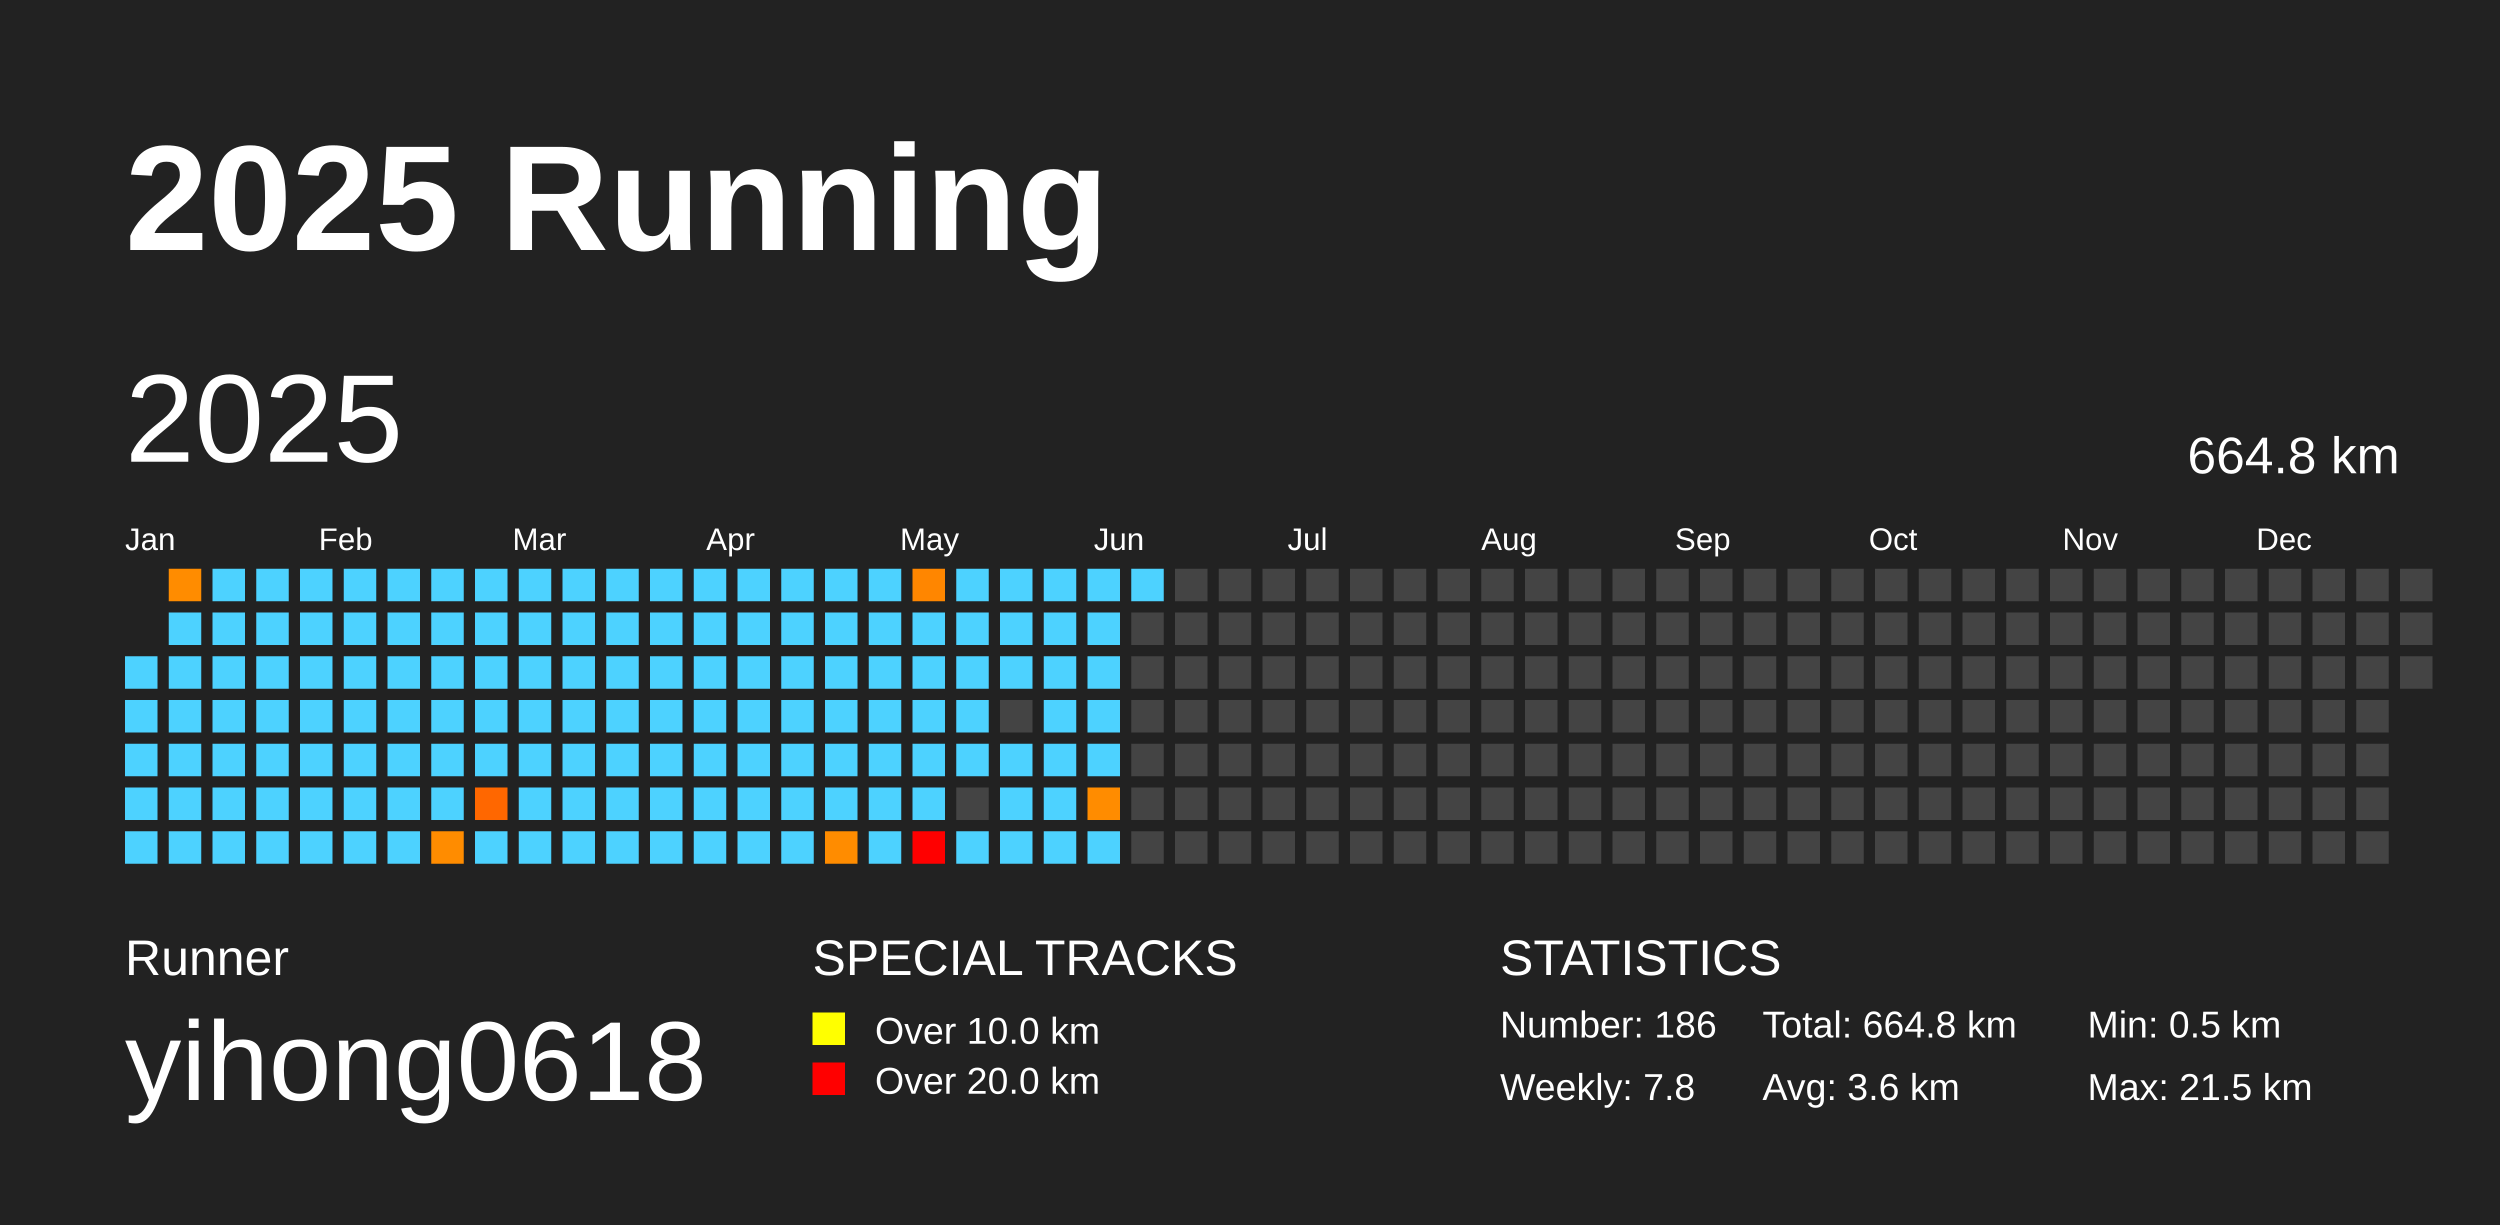
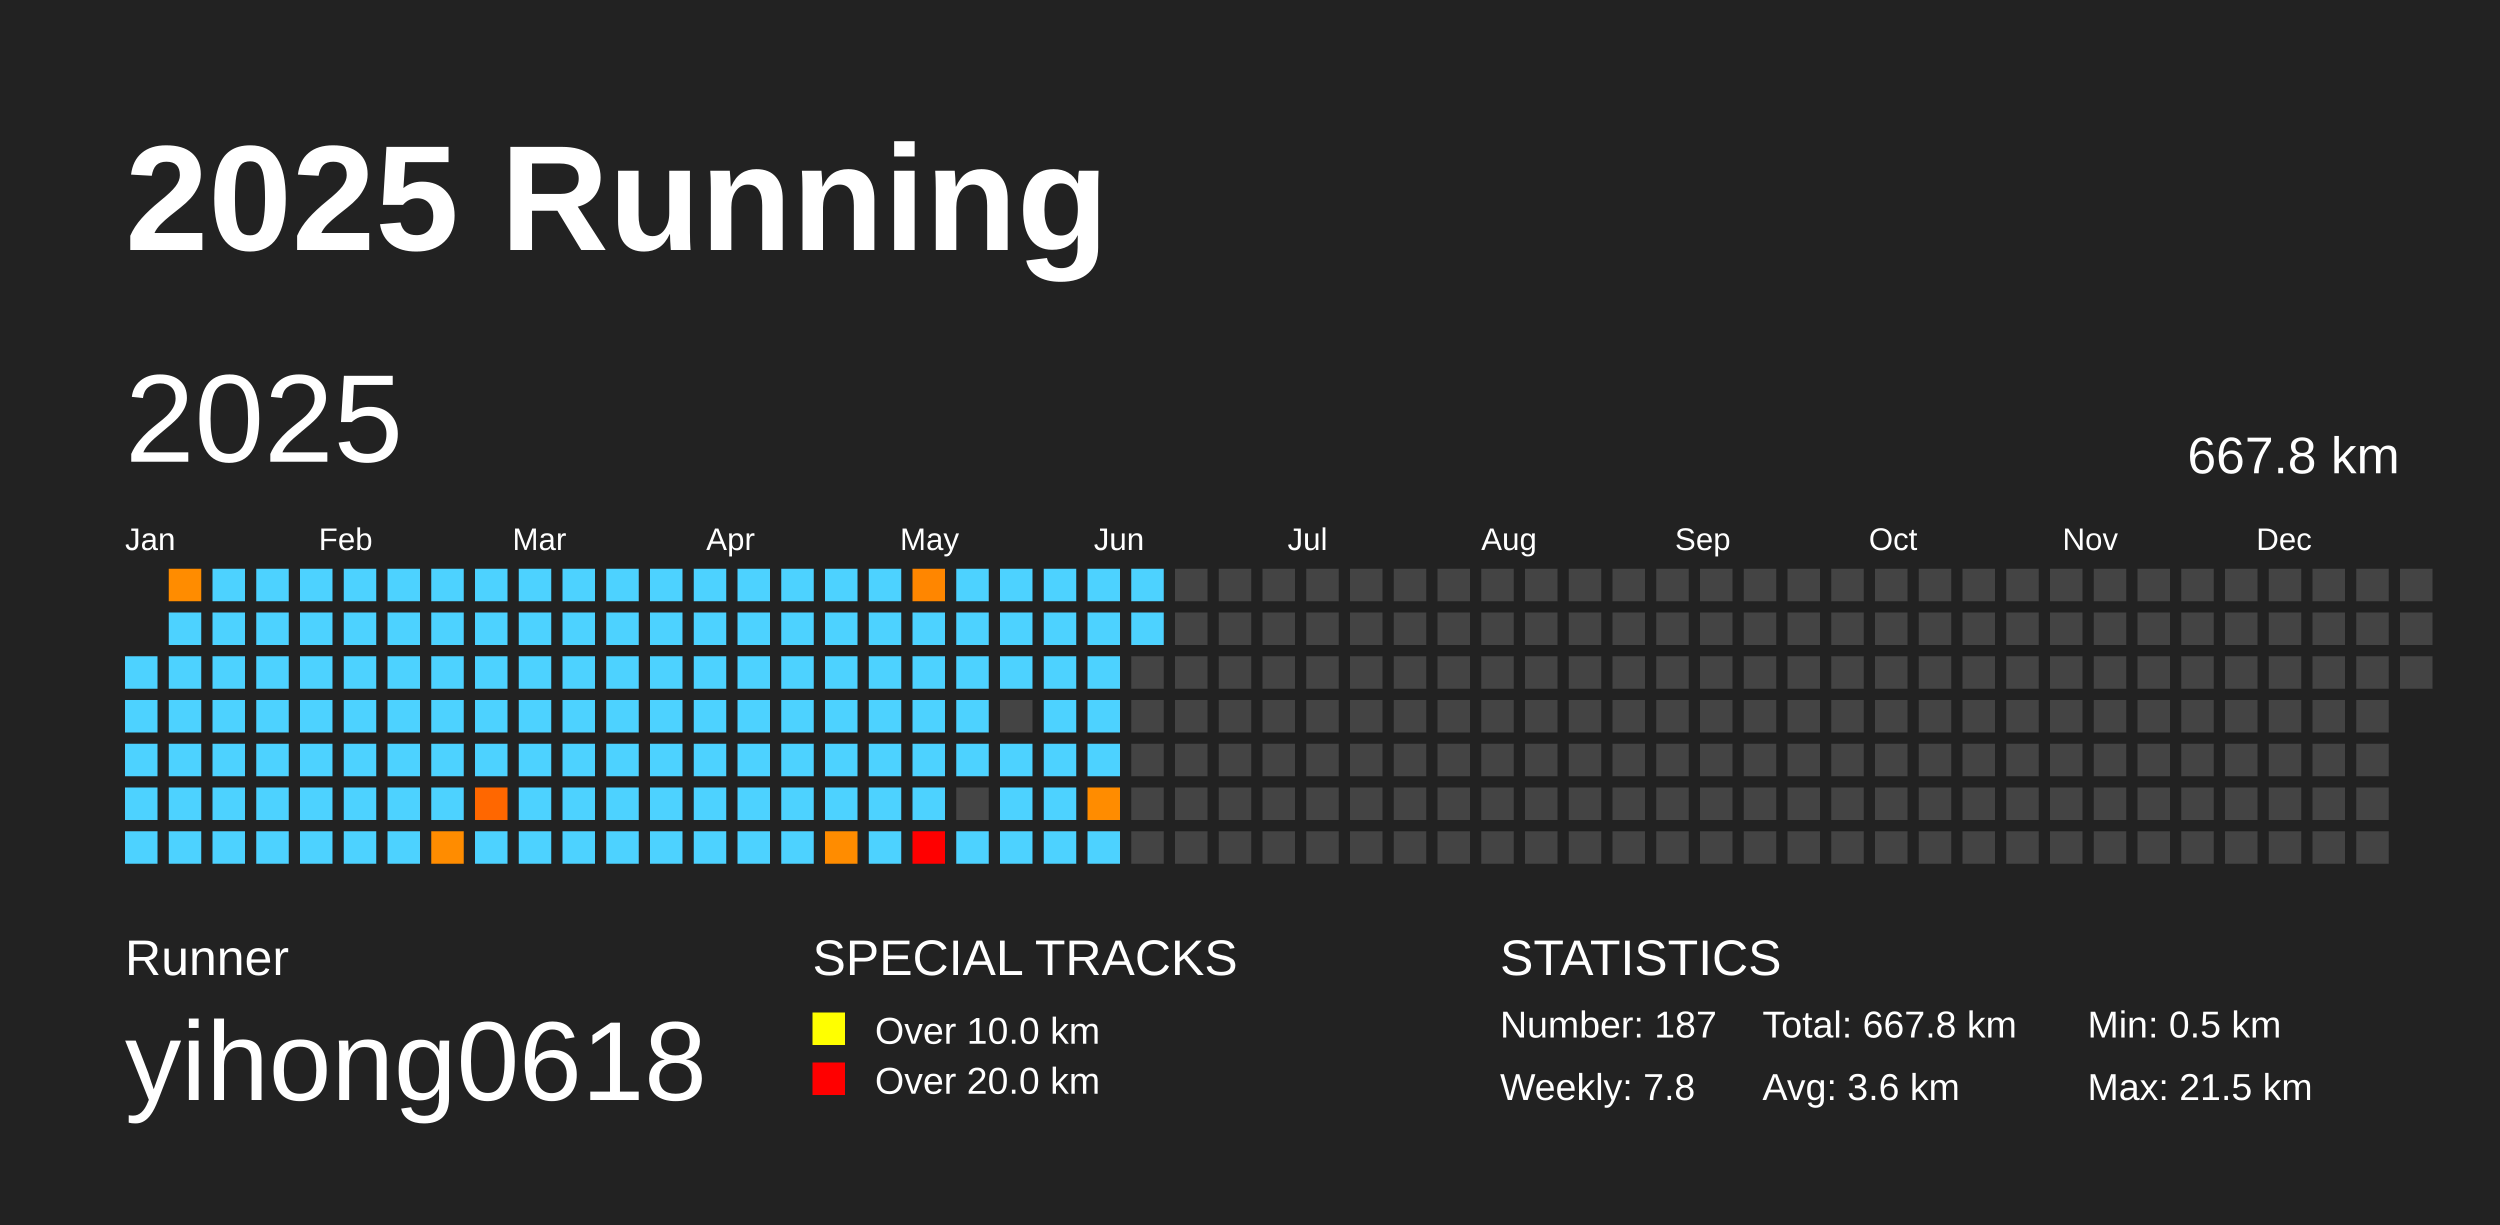
<svg xmlns="http://www.w3.org/2000/svg" baseProfile="full" height="98mm" version="1.1" viewBox="0,0,200,98" width="200mm">
  <defs />
  <rect fill="#222222" height="98" width="200" x="0" y="0" />
  <text fill="#FFFFFF" style="font-size:12px; font-family:Arial; font-weight:bold;" x="10" y="20">2025 Running</text>
  <text fill="#FFFFFF" style="font-size:4px; font-family:Arial" x="10" y="78">Runner</text>
  <text fill="#FFFFFF" style="font-size:9px; font-family:Arial" x="10" y="88">yihong0618</text>
  <text fill="#FFFFFF" style="font-size:4px; font-family:Arial" x="65" y="78">SPECIAL TRACKS</text>
  <rect fill="yellow" height="2.6" width="2.6" x="65" y="81" />
  <text fill="#FFFFFF" style="font-size:3px; font-family:Arial" x="70" y="83.5">Over 10.0 km</text>
  <rect fill="red" height="2.6" width="2.6" x="65" y="85" />
  <text fill="#FFFFFF" style="font-size:3px; font-family:Arial" x="70" y="87.5">Over 20.0 km</text>
  <text fill="#FFFFFF" style="font-size:4px; font-family:Arial" x="120" y="78">STATISTICS</text>
-   <text fill="#FFFFFF" style="font-size:3px; font-family:Arial" x="120" y="83">Number: 186</text>
+   <text fill="#FFFFFF" style="font-size:3px; font-family:Arial" x="120" y="83">Number: 187</text>
  <text fill="#FFFFFF" style="font-size:3px; font-family:Arial" x="120" y="88">Weekly: 7.8</text>
-   <text fill="#FFFFFF" style="font-size:3px; font-family:Arial" x="141" y="83">Total: 664.8 km</text>
+   <text fill="#FFFFFF" style="font-size:3px; font-family:Arial" x="141" y="83">Total: 667.8 km</text>
  <text fill="#FFFFFF" style="font-size:3px; font-family:Arial" x="141" y="88">Avg: 3.6 km</text>
  <text fill="#FFFFFF" style="font-size:3px; font-family:Arial" x="167" y="83">Min: 0.5 km</text>
  <text fill="#FFFFFF" style="font-size:3px; font-family:Arial" x="167" y="88">Max: 21.5 km</text>
  <text dominant-baseline="hanging" fill="#FFFFFF" style="font-size:10.0px; font-family:Arial;" x="10" y="30">2025</text>
-   <text dominant-baseline="hanging" fill="#FFFFFF" style="font-size:4.125px; font-family:Arial;" x="175" y="35">664.8 km</text>
+   <text dominant-baseline="hanging" fill="#FFFFFF" style="font-size:4.125px; font-family:Arial;" x="175" y="35">667.8 km</text>
  <text fill="#FFFFFF" style="font-size:2.5px; font-family:Arial" x="10.0" y="44">Jan</text>
  <text fill="#FFFFFF" style="font-size:2.5px; font-family:Arial" x="25.5" y="44">Feb</text>
  <text fill="#FFFFFF" style="font-size:2.5px; font-family:Arial" x="41.0" y="44">Mar</text>
  <text fill="#FFFFFF" style="font-size:2.5px; font-family:Arial" x="56.5" y="44">Apr</text>
  <text fill="#FFFFFF" style="font-size:2.5px; font-family:Arial" x="72.0" y="44">May</text>
  <text fill="#FFFFFF" style="font-size:2.5px; font-family:Arial" x="87.5" y="44">Jun</text>
  <text fill="#FFFFFF" style="font-size:2.5px; font-family:Arial" x="103.0" y="44">Jul</text>
  <text fill="#FFFFFF" style="font-size:2.5px; font-family:Arial" x="118.5" y="44">Aug</text>
  <text fill="#FFFFFF" style="font-size:2.5px; font-family:Arial" x="134.0" y="44">Sep</text>
  <text fill="#FFFFFF" style="font-size:2.5px; font-family:Arial" x="149.5" y="44">Oct</text>
  <text fill="#FFFFFF" style="font-size:2.5px; font-family:Arial" x="165.0" y="44">Nov</text>
  <text fill="#FFFFFF" style="font-size:2.5px; font-family:Arial" x="180.5" y="44">Dec</text>
  <rect fill="#4dd2ff" height="2.6" width="2.6" x="10.0" y="52.5" />
  <rect fill="#4dd2ff" height="2.6" width="2.6" x="10.0" y="56.0" />
  <rect fill="#4dd2ff" height="2.6" width="2.6" x="10.0" y="59.5" />
  <rect fill="#4dd2ff" height="2.6" width="2.6" x="10.0" y="63.0" />
  <rect fill="#4dd2ff" height="2.6" width="2.6" x="10.0" y="66.5" />
  <rect fill="#ff8c00" height="2.6" width="2.6" x="13.5" y="45.5" />
  <rect fill="#4dd2ff" height="2.6" width="2.6" x="13.5" y="49.0" />
  <rect fill="#4dd2ff" height="2.6" width="2.6" x="13.5" y="52.5" />
  <rect fill="#4dd2ff" height="2.6" width="2.6" x="13.5" y="56.0" />
  <rect fill="#4dd2ff" height="2.6" width="2.6" x="13.5" y="59.5" />
  <rect fill="#4dd2ff" height="2.6" width="2.6" x="13.5" y="63.0" />
  <rect fill="#4dd2ff" height="2.6" width="2.6" x="13.5" y="66.5" />
  <rect fill="#4dd2ff" height="2.6" width="2.6" x="17.0" y="45.5" />
  <rect fill="#4dd2ff" height="2.6" width="2.6" x="17.0" y="49.0" />
  <rect fill="#4dd2ff" height="2.6" width="2.6" x="17.0" y="52.5" />
  <rect fill="#4dd2ff" height="2.6" width="2.6" x="17.0" y="56.0" />
  <rect fill="#4dd2ff" height="2.6" width="2.6" x="17.0" y="59.5" />
  <rect fill="#4dd2ff" height="2.6" width="2.6" x="17.0" y="63.0" />
  <rect fill="#4dd2ff" height="2.6" width="2.6" x="17.0" y="66.5" />
  <rect fill="#4dd2ff" height="2.6" width="2.6" x="20.5" y="45.5" />
  <rect fill="#4dd2ff" height="2.6" width="2.6" x="20.5" y="49.0" />
  <rect fill="#4dd2ff" height="2.6" width="2.6" x="20.5" y="52.5" />
  <rect fill="#4dd2ff" height="2.6" width="2.6" x="20.5" y="56.0" />
  <rect fill="#4dd2ff" height="2.6" width="2.6" x="20.5" y="59.5" />
  <rect fill="#4dd2ff" height="2.6" width="2.6" x="20.5" y="63.0" />
  <rect fill="#4dd2ff" height="2.6" width="2.6" x="20.5" y="66.5" />
  <rect fill="#4dd2ff" height="2.6" width="2.6" x="24.0" y="45.5" />
  <rect fill="#4dd2ff" height="2.6" width="2.6" x="24.0" y="49.0" />
  <rect fill="#4dd2ff" height="2.6" width="2.6" x="24.0" y="52.5" />
  <rect fill="#4dd2ff" height="2.6" width="2.6" x="24.0" y="56.0" />
  <rect fill="#4dd2ff" height="2.6" width="2.6" x="24.0" y="59.5" />
  <rect fill="#4dd2ff" height="2.6" width="2.6" x="24.0" y="63.0" />
  <rect fill="#4dd2ff" height="2.6" width="2.6" x="24.0" y="66.5" />
  <rect fill="#4dd2ff" height="2.6" width="2.6" x="27.5" y="45.5" />
  <rect fill="#4dd2ff" height="2.6" width="2.6" x="27.5" y="49.0" />
  <rect fill="#4dd2ff" height="2.6" width="2.6" x="27.5" y="52.5" />
  <rect fill="#4dd2ff" height="2.6" width="2.6" x="27.5" y="56.0" />
  <rect fill="#4dd2ff" height="2.6" width="2.6" x="27.5" y="59.5" />
  <rect fill="#4dd2ff" height="2.6" width="2.6" x="27.5" y="63.0" />
  <rect fill="#4dd2ff" height="2.6" width="2.6" x="27.5" y="66.5" />
  <rect fill="#4dd2ff" height="2.6" width="2.6" x="31.0" y="45.5" />
  <rect fill="#4dd2ff" height="2.6" width="2.6" x="31.0" y="49.0" />
  <rect fill="#4dd2ff" height="2.6" width="2.6" x="31.0" y="52.5" />
  <rect fill="#4dd2ff" height="2.6" width="2.6" x="31.0" y="56.0" />
  <rect fill="#4dd2ff" height="2.6" width="2.6" x="31.0" y="59.5" />
  <rect fill="#4dd2ff" height="2.6" width="2.6" x="31.0" y="63.0" />
  <rect fill="#4dd2ff" height="2.6" width="2.6" x="31.0" y="66.5" />
  <rect fill="#4dd2ff" height="2.6" width="2.6" x="34.5" y="45.5" />
  <rect fill="#4dd2ff" height="2.6" width="2.6" x="34.5" y="49.0" />
  <rect fill="#4dd2ff" height="2.6" width="2.6" x="34.5" y="52.5" />
  <rect fill="#4dd2ff" height="2.6" width="2.6" x="34.5" y="56.0" />
  <rect fill="#4dd2ff" height="2.6" width="2.6" x="34.5" y="59.5" />
  <rect fill="#4dd2ff" height="2.6" width="2.6" x="34.5" y="63.0" />
  <rect fill="#ff8c00" height="2.6" width="2.6" x="34.5" y="66.5" />
  <rect fill="#4dd2ff" height="2.6" width="2.6" x="38.0" y="45.5" />
  <rect fill="#4dd2ff" height="2.6" width="2.6" x="38.0" y="49.0" />
  <rect fill="#4dd2ff" height="2.6" width="2.6" x="38.0" y="52.5" />
  <rect fill="#4dd2ff" height="2.6" width="2.6" x="38.0" y="56.0" />
  <rect fill="#4dd2ff" height="2.6" width="2.6" x="38.0" y="59.5" />
  <rect fill="#ff6700" height="2.6" width="2.6" x="38.0" y="63.0" />
  <rect fill="#4dd2ff" height="2.6" width="2.6" x="38.0" y="66.5" />
  <rect fill="#4dd2ff" height="2.6" width="2.6" x="41.5" y="45.5" />
  <rect fill="#4dd2ff" height="2.6" width="2.6" x="41.5" y="49.0" />
  <rect fill="#4dd2ff" height="2.6" width="2.6" x="41.5" y="52.5" />
  <rect fill="#4dd2ff" height="2.6" width="2.6" x="41.5" y="56.0" />
  <rect fill="#4dd2ff" height="2.6" width="2.6" x="41.5" y="59.5" />
  <rect fill="#4dd2ff" height="2.6" width="2.6" x="41.5" y="63.0" />
  <rect fill="#4dd2ff" height="2.6" width="2.6" x="41.5" y="66.5" />
  <rect fill="#4dd2ff" height="2.6" width="2.6" x="45.0" y="45.5" />
  <rect fill="#4dd2ff" height="2.6" width="2.6" x="45.0" y="49.0" />
  <rect fill="#4dd2ff" height="2.6" width="2.6" x="45.0" y="52.5" />
  <rect fill="#4dd2ff" height="2.6" width="2.6" x="45.0" y="56.0" />
  <rect fill="#4dd2ff" height="2.6" width="2.6" x="45.0" y="59.5" />
  <rect fill="#4dd2ff" height="2.6" width="2.6" x="45.0" y="63.0" />
  <rect fill="#4dd2ff" height="2.6" width="2.6" x="45.0" y="66.5" />
  <rect fill="#4dd2ff" height="2.6" width="2.6" x="48.5" y="45.5" />
  <rect fill="#4dd2ff" height="2.6" width="2.6" x="48.5" y="49.0" />
  <rect fill="#4dd2ff" height="2.6" width="2.6" x="48.5" y="52.5" />
  <rect fill="#4dd2ff" height="2.6" width="2.6" x="48.5" y="56.0" />
  <rect fill="#4dd2ff" height="2.6" width="2.6" x="48.5" y="59.5" />
  <rect fill="#4dd2ff" height="2.6" width="2.6" x="48.5" y="63.0" />
  <rect fill="#4dd2ff" height="2.6" width="2.6" x="48.5" y="66.5" />
  <rect fill="#4dd2ff" height="2.6" width="2.6" x="52.0" y="45.5" />
  <rect fill="#4dd2ff" height="2.6" width="2.6" x="52.0" y="49.0" />
  <rect fill="#4dd2ff" height="2.6" width="2.6" x="52.0" y="52.5" />
  <rect fill="#4dd2ff" height="2.6" width="2.6" x="52.0" y="56.0" />
  <rect fill="#4dd2ff" height="2.6" width="2.6" x="52.0" y="59.5" />
  <rect fill="#4dd2ff" height="2.6" width="2.6" x="52.0" y="63.0" />
  <rect fill="#4dd2ff" height="2.6" width="2.6" x="52.0" y="66.5" />
  <rect fill="#4dd2ff" height="2.6" width="2.6" x="55.5" y="45.5" />
  <rect fill="#4dd2ff" height="2.6" width="2.6" x="55.5" y="49.0" />
  <rect fill="#4dd2ff" height="2.6" width="2.6" x="55.5" y="52.5" />
  <rect fill="#4dd2ff" height="2.6" width="2.6" x="55.5" y="56.0" />
  <rect fill="#4dd2ff" height="2.6" width="2.6" x="55.5" y="59.5" />
  <rect fill="#4dd2ff" height="2.6" width="2.6" x="55.5" y="63.0" />
  <rect fill="#4dd2ff" height="2.6" width="2.6" x="55.5" y="66.5" />
  <rect fill="#4dd2ff" height="2.6" width="2.6" x="59.0" y="45.5" />
  <rect fill="#4dd2ff" height="2.6" width="2.6" x="59.0" y="49.0" />
  <rect fill="#4dd2ff" height="2.6" width="2.6" x="59.0" y="52.5" />
  <rect fill="#4dd2ff" height="2.6" width="2.6" x="59.0" y="56.0" />
  <rect fill="#4dd2ff" height="2.6" width="2.6" x="59.0" y="59.5" />
  <rect fill="#4dd2ff" height="2.6" width="2.6" x="59.0" y="63.0" />
  <rect fill="#4dd2ff" height="2.6" width="2.6" x="59.0" y="66.5" />
  <rect fill="#4dd2ff" height="2.6" width="2.6" x="62.5" y="45.5" />
  <rect fill="#4dd2ff" height="2.6" width="2.6" x="62.5" y="49.0" />
  <rect fill="#4dd2ff" height="2.6" width="2.6" x="62.5" y="52.5" />
  <rect fill="#4dd2ff" height="2.6" width="2.6" x="62.5" y="56.0" />
  <rect fill="#4dd2ff" height="2.6" width="2.6" x="62.5" y="59.5" />
  <rect fill="#4dd2ff" height="2.6" width="2.6" x="62.5" y="63.0" />
  <rect fill="#4dd2ff" height="2.6" width="2.6" x="62.5" y="66.5" />
  <rect fill="#4dd2ff" height="2.6" width="2.6" x="66.0" y="45.5" />
  <rect fill="#4dd2ff" height="2.6" width="2.6" x="66.0" y="49.0" />
  <rect fill="#4dd2ff" height="2.6" width="2.6" x="66.0" y="52.5" />
  <rect fill="#4dd2ff" height="2.6" width="2.6" x="66.0" y="56.0" />
  <rect fill="#4dd2ff" height="2.6" width="2.6" x="66.0" y="59.5" />
  <rect fill="#4dd2ff" height="2.6" width="2.6" x="66.0" y="63.0" />
  <rect fill="#ff8c00" height="2.6" width="2.6" x="66.0" y="66.5" />
  <rect fill="#4dd2ff" height="2.6" width="2.6" x="69.5" y="45.5" />
  <rect fill="#4dd2ff" height="2.6" width="2.6" x="69.5" y="49.0" />
  <rect fill="#4dd2ff" height="2.6" width="2.6" x="69.5" y="52.5" />
  <rect fill="#4dd2ff" height="2.6" width="2.6" x="69.5" y="56.0" />
  <rect fill="#4dd2ff" height="2.6" width="2.6" x="69.5" y="59.5" />
  <rect fill="#4dd2ff" height="2.6" width="2.6" x="69.5" y="63.0" />
  <rect fill="#4dd2ff" height="2.6" width="2.6" x="69.5" y="66.5" />
  <rect fill="#ff8600" height="2.6" width="2.6" x="73.0" y="45.5" />
  <rect fill="#4dd2ff" height="2.6" width="2.6" x="73.0" y="49.0" />
  <rect fill="#4dd2ff" height="2.6" width="2.6" x="73.0" y="52.5" />
  <rect fill="#4dd2ff" height="2.6" width="2.6" x="73.0" y="56.0" />
  <rect fill="#4dd2ff" height="2.6" width="2.6" x="73.0" y="59.5" />
  <rect fill="#4dd2ff" height="2.6" width="2.6" x="73.0" y="63.0" />
  <rect fill="red" height="2.6" width="2.6" x="73.0" y="66.5" />
  <rect fill="#4dd2ff" height="2.6" width="2.6" x="76.5" y="45.5" />
  <rect fill="#4dd2ff" height="2.6" width="2.6" x="76.5" y="49.0" />
  <rect fill="#4dd2ff" height="2.6" width="2.6" x="76.5" y="52.5" />
  <rect fill="#4dd2ff" height="2.6" width="2.6" x="76.5" y="56.0" />
  <rect fill="#4dd2ff" height="2.6" width="2.6" x="76.5" y="59.5" />
  <rect fill="#444444" height="2.6" width="2.6" x="76.5" y="63.0" />
  <rect fill="#4dd2ff" height="2.6" width="2.6" x="76.5" y="66.5" />
  <rect fill="#4dd2ff" height="2.6" width="2.6" x="80.0" y="45.5" />
  <rect fill="#4dd2ff" height="2.6" width="2.6" x="80.0" y="49.0" />
  <rect fill="#4dd2ff" height="2.6" width="2.6" x="80.0" y="52.5" />
  <rect fill="#444444" height="2.6" width="2.6" x="80.0" y="56.0" />
  <rect fill="#4dd2ff" height="2.6" width="2.6" x="80.0" y="59.5" />
  <rect fill="#4dd2ff" height="2.6" width="2.6" x="80.0" y="63.0" />
  <rect fill="#4dd2ff" height="2.6" width="2.6" x="80.0" y="66.5" />
  <rect fill="#4dd2ff" height="2.6" width="2.6" x="83.5" y="45.5" />
  <rect fill="#4dd2ff" height="2.6" width="2.6" x="83.5" y="49.0" />
  <rect fill="#4dd2ff" height="2.6" width="2.6" x="83.5" y="52.5" />
  <rect fill="#4dd2ff" height="2.6" width="2.6" x="83.5" y="56.0" />
  <rect fill="#4dd2ff" height="2.6" width="2.6" x="83.5" y="59.5" />
  <rect fill="#4dd2ff" height="2.6" width="2.6" x="83.5" y="63.0" />
  <rect fill="#4dd2ff" height="2.6" width="2.6" x="83.5" y="66.5" />
  <rect fill="#4dd2ff" height="2.6" width="2.6" x="87.0" y="45.5" />
  <rect fill="#4dd2ff" height="2.6" width="2.6" x="87.0" y="49.0" />
  <rect fill="#4dd2ff" height="2.6" width="2.6" x="87.0" y="52.5" />
  <rect fill="#4dd2ff" height="2.6" width="2.6" x="87.0" y="56.0" />
  <rect fill="#4dd2ff" height="2.6" width="2.6" x="87.0" y="59.5" />
  <rect fill="#ff8c00" height="2.6" width="2.6" x="87.0" y="63.0" />
  <rect fill="#4dd2ff" height="2.6" width="2.6" x="87.0" y="66.5" />
  <rect fill="#4dd2ff" height="2.6" width="2.6" x="90.5" y="45.5" />
-   <rect fill="#444444" height="2.6" width="2.6" x="90.5" y="49.0" />
+   <rect fill="#4dd2ff" height="2.6" width="2.6" x="90.5" y="49.0" />
  <rect fill="#444444" height="2.6" width="2.6" x="90.5" y="52.5" />
  <rect fill="#444444" height="2.6" width="2.6" x="90.5" y="56.0" />
  <rect fill="#444444" height="2.6" width="2.6" x="90.5" y="59.5" />
  <rect fill="#444444" height="2.6" width="2.6" x="90.5" y="63.0" />
  <rect fill="#444444" height="2.6" width="2.6" x="90.5" y="66.5" />
  <rect fill="#444444" height="2.6" width="2.6" x="94.0" y="45.5" />
  <rect fill="#444444" height="2.6" width="2.6" x="94.0" y="49.0" />
  <rect fill="#444444" height="2.6" width="2.6" x="94.0" y="52.5" />
  <rect fill="#444444" height="2.6" width="2.6" x="94.0" y="56.0" />
  <rect fill="#444444" height="2.6" width="2.6" x="94.0" y="59.5" />
  <rect fill="#444444" height="2.6" width="2.6" x="94.0" y="63.0" />
  <rect fill="#444444" height="2.6" width="2.6" x="94.0" y="66.5" />
  <rect fill="#444444" height="2.6" width="2.6" x="97.5" y="45.5" />
  <rect fill="#444444" height="2.6" width="2.6" x="97.5" y="49.0" />
  <rect fill="#444444" height="2.6" width="2.6" x="97.5" y="52.5" />
  <rect fill="#444444" height="2.6" width="2.6" x="97.5" y="56.0" />
  <rect fill="#444444" height="2.6" width="2.6" x="97.5" y="59.5" />
  <rect fill="#444444" height="2.6" width="2.6" x="97.5" y="63.0" />
  <rect fill="#444444" height="2.6" width="2.6" x="97.5" y="66.5" />
  <rect fill="#444444" height="2.6" width="2.6" x="101.0" y="45.5" />
  <rect fill="#444444" height="2.6" width="2.6" x="101.0" y="49.0" />
  <rect fill="#444444" height="2.6" width="2.6" x="101.0" y="52.5" />
  <rect fill="#444444" height="2.6" width="2.6" x="101.0" y="56.0" />
  <rect fill="#444444" height="2.6" width="2.6" x="101.0" y="59.5" />
  <rect fill="#444444" height="2.6" width="2.6" x="101.0" y="63.0" />
  <rect fill="#444444" height="2.6" width="2.6" x="101.0" y="66.5" />
  <rect fill="#444444" height="2.6" width="2.6" x="104.5" y="45.5" />
  <rect fill="#444444" height="2.6" width="2.6" x="104.5" y="49.0" />
  <rect fill="#444444" height="2.6" width="2.6" x="104.5" y="52.5" />
  <rect fill="#444444" height="2.6" width="2.6" x="104.5" y="56.0" />
  <rect fill="#444444" height="2.6" width="2.6" x="104.5" y="59.5" />
  <rect fill="#444444" height="2.6" width="2.6" x="104.5" y="63.0" />
  <rect fill="#444444" height="2.6" width="2.6" x="104.5" y="66.5" />
  <rect fill="#444444" height="2.6" width="2.6" x="108.0" y="45.5" />
  <rect fill="#444444" height="2.6" width="2.6" x="108.0" y="49.0" />
  <rect fill="#444444" height="2.6" width="2.6" x="108.0" y="52.5" />
  <rect fill="#444444" height="2.6" width="2.6" x="108.0" y="56.0" />
  <rect fill="#444444" height="2.6" width="2.6" x="108.0" y="59.5" />
  <rect fill="#444444" height="2.6" width="2.6" x="108.0" y="63.0" />
  <rect fill="#444444" height="2.6" width="2.6" x="108.0" y="66.5" />
  <rect fill="#444444" height="2.6" width="2.6" x="111.5" y="45.5" />
  <rect fill="#444444" height="2.6" width="2.6" x="111.5" y="49.0" />
  <rect fill="#444444" height="2.6" width="2.6" x="111.5" y="52.5" />
  <rect fill="#444444" height="2.6" width="2.6" x="111.5" y="56.0" />
  <rect fill="#444444" height="2.6" width="2.6" x="111.5" y="59.5" />
  <rect fill="#444444" height="2.6" width="2.6" x="111.5" y="63.0" />
  <rect fill="#444444" height="2.6" width="2.6" x="111.5" y="66.5" />
  <rect fill="#444444" height="2.6" width="2.6" x="115.0" y="45.5" />
  <rect fill="#444444" height="2.6" width="2.6" x="115.0" y="49.0" />
  <rect fill="#444444" height="2.6" width="2.6" x="115.0" y="52.5" />
  <rect fill="#444444" height="2.6" width="2.6" x="115.0" y="56.0" />
  <rect fill="#444444" height="2.6" width="2.6" x="115.0" y="59.5" />
  <rect fill="#444444" height="2.6" width="2.6" x="115.0" y="63.0" />
  <rect fill="#444444" height="2.6" width="2.6" x="115.0" y="66.5" />
  <rect fill="#444444" height="2.6" width="2.6" x="118.5" y="45.5" />
  <rect fill="#444444" height="2.6" width="2.6" x="118.5" y="49.0" />
  <rect fill="#444444" height="2.6" width="2.6" x="118.5" y="52.5" />
  <rect fill="#444444" height="2.6" width="2.6" x="118.5" y="56.0" />
  <rect fill="#444444" height="2.6" width="2.6" x="118.5" y="59.5" />
  <rect fill="#444444" height="2.6" width="2.6" x="118.5" y="63.0" />
  <rect fill="#444444" height="2.6" width="2.6" x="118.5" y="66.5" />
  <rect fill="#444444" height="2.6" width="2.6" x="122.0" y="45.5" />
  <rect fill="#444444" height="2.6" width="2.6" x="122.0" y="49.0" />
  <rect fill="#444444" height="2.6" width="2.6" x="122.0" y="52.5" />
  <rect fill="#444444" height="2.6" width="2.6" x="122.0" y="56.0" />
  <rect fill="#444444" height="2.6" width="2.6" x="122.0" y="59.5" />
  <rect fill="#444444" height="2.6" width="2.6" x="122.0" y="63.0" />
  <rect fill="#444444" height="2.6" width="2.6" x="122.0" y="66.5" />
  <rect fill="#444444" height="2.6" width="2.6" x="125.5" y="45.5" />
  <rect fill="#444444" height="2.6" width="2.6" x="125.5" y="49.0" />
  <rect fill="#444444" height="2.6" width="2.6" x="125.5" y="52.5" />
  <rect fill="#444444" height="2.6" width="2.6" x="125.5" y="56.0" />
  <rect fill="#444444" height="2.6" width="2.6" x="125.5" y="59.5" />
  <rect fill="#444444" height="2.6" width="2.6" x="125.5" y="63.0" />
  <rect fill="#444444" height="2.6" width="2.6" x="125.5" y="66.5" />
  <rect fill="#444444" height="2.6" width="2.6" x="129.0" y="45.5" />
  <rect fill="#444444" height="2.6" width="2.6" x="129.0" y="49.0" />
  <rect fill="#444444" height="2.6" width="2.6" x="129.0" y="52.5" />
  <rect fill="#444444" height="2.6" width="2.6" x="129.0" y="56.0" />
  <rect fill="#444444" height="2.6" width="2.6" x="129.0" y="59.5" />
  <rect fill="#444444" height="2.6" width="2.6" x="129.0" y="63.0" />
  <rect fill="#444444" height="2.6" width="2.6" x="129.0" y="66.5" />
  <rect fill="#444444" height="2.6" width="2.6" x="132.5" y="45.5" />
  <rect fill="#444444" height="2.6" width="2.6" x="132.5" y="49.0" />
  <rect fill="#444444" height="2.6" width="2.6" x="132.5" y="52.5" />
  <rect fill="#444444" height="2.6" width="2.6" x="132.5" y="56.0" />
  <rect fill="#444444" height="2.6" width="2.6" x="132.5" y="59.5" />
  <rect fill="#444444" height="2.6" width="2.6" x="132.5" y="63.0" />
  <rect fill="#444444" height="2.6" width="2.6" x="132.5" y="66.5" />
  <rect fill="#444444" height="2.6" width="2.6" x="136.0" y="45.5" />
  <rect fill="#444444" height="2.6" width="2.6" x="136.0" y="49.0" />
  <rect fill="#444444" height="2.6" width="2.6" x="136.0" y="52.5" />
  <rect fill="#444444" height="2.6" width="2.6" x="136.0" y="56.0" />
  <rect fill="#444444" height="2.6" width="2.6" x="136.0" y="59.5" />
  <rect fill="#444444" height="2.6" width="2.6" x="136.0" y="63.0" />
  <rect fill="#444444" height="2.6" width="2.6" x="136.0" y="66.5" />
  <rect fill="#444444" height="2.6" width="2.6" x="139.5" y="45.5" />
  <rect fill="#444444" height="2.6" width="2.6" x="139.5" y="49.0" />
  <rect fill="#444444" height="2.6" width="2.6" x="139.5" y="52.5" />
  <rect fill="#444444" height="2.6" width="2.6" x="139.5" y="56.0" />
  <rect fill="#444444" height="2.6" width="2.6" x="139.5" y="59.5" />
  <rect fill="#444444" height="2.6" width="2.6" x="139.5" y="63.0" />
  <rect fill="#444444" height="2.6" width="2.6" x="139.5" y="66.5" />
  <rect fill="#444444" height="2.6" width="2.6" x="143.0" y="45.5" />
  <rect fill="#444444" height="2.6" width="2.6" x="143.0" y="49.0" />
  <rect fill="#444444" height="2.6" width="2.6" x="143.0" y="52.5" />
  <rect fill="#444444" height="2.6" width="2.6" x="143.0" y="56.0" />
  <rect fill="#444444" height="2.6" width="2.6" x="143.0" y="59.5" />
  <rect fill="#444444" height="2.6" width="2.6" x="143.0" y="63.0" />
  <rect fill="#444444" height="2.6" width="2.6" x="143.0" y="66.5" />
  <rect fill="#444444" height="2.6" width="2.6" x="146.5" y="45.5" />
  <rect fill="#444444" height="2.6" width="2.6" x="146.5" y="49.0" />
  <rect fill="#444444" height="2.6" width="2.6" x="146.5" y="52.5" />
  <rect fill="#444444" height="2.6" width="2.6" x="146.5" y="56.0" />
  <rect fill="#444444" height="2.6" width="2.6" x="146.5" y="59.5" />
  <rect fill="#444444" height="2.6" width="2.6" x="146.5" y="63.0" />
  <rect fill="#444444" height="2.6" width="2.6" x="146.5" y="66.5" />
  <rect fill="#444444" height="2.6" width="2.6" x="150.0" y="45.5" />
  <rect fill="#444444" height="2.6" width="2.6" x="150.0" y="49.0" />
  <rect fill="#444444" height="2.6" width="2.6" x="150.0" y="52.5" />
  <rect fill="#444444" height="2.6" width="2.6" x="150.0" y="56.0" />
  <rect fill="#444444" height="2.6" width="2.6" x="150.0" y="59.5" />
  <rect fill="#444444" height="2.6" width="2.6" x="150.0" y="63.0" />
  <rect fill="#444444" height="2.6" width="2.6" x="150.0" y="66.5" />
  <rect fill="#444444" height="2.6" width="2.6" x="153.5" y="45.5" />
  <rect fill="#444444" height="2.6" width="2.6" x="153.5" y="49.0" />
  <rect fill="#444444" height="2.6" width="2.6" x="153.5" y="52.5" />
  <rect fill="#444444" height="2.6" width="2.6" x="153.5" y="56.0" />
  <rect fill="#444444" height="2.6" width="2.6" x="153.5" y="59.5" />
  <rect fill="#444444" height="2.6" width="2.6" x="153.5" y="63.0" />
  <rect fill="#444444" height="2.6" width="2.6" x="153.5" y="66.5" />
  <rect fill="#444444" height="2.6" width="2.6" x="157.0" y="45.5" />
  <rect fill="#444444" height="2.6" width="2.6" x="157.0" y="49.0" />
  <rect fill="#444444" height="2.6" width="2.6" x="157.0" y="52.5" />
  <rect fill="#444444" height="2.6" width="2.6" x="157.0" y="56.0" />
  <rect fill="#444444" height="2.6" width="2.6" x="157.0" y="59.5" />
  <rect fill="#444444" height="2.6" width="2.6" x="157.0" y="63.0" />
  <rect fill="#444444" height="2.6" width="2.6" x="157.0" y="66.5" />
  <rect fill="#444444" height="2.6" width="2.6" x="160.5" y="45.5" />
  <rect fill="#444444" height="2.6" width="2.6" x="160.5" y="49.0" />
  <rect fill="#444444" height="2.6" width="2.6" x="160.5" y="52.5" />
  <rect fill="#444444" height="2.6" width="2.6" x="160.5" y="56.0" />
  <rect fill="#444444" height="2.6" width="2.6" x="160.5" y="59.5" />
  <rect fill="#444444" height="2.6" width="2.6" x="160.5" y="63.0" />
  <rect fill="#444444" height="2.6" width="2.6" x="160.5" y="66.5" />
  <rect fill="#444444" height="2.6" width="2.6" x="164.0" y="45.5" />
  <rect fill="#444444" height="2.6" width="2.6" x="164.0" y="49.0" />
  <rect fill="#444444" height="2.6" width="2.6" x="164.0" y="52.5" />
  <rect fill="#444444" height="2.6" width="2.6" x="164.0" y="56.0" />
  <rect fill="#444444" height="2.6" width="2.6" x="164.0" y="59.5" />
  <rect fill="#444444" height="2.6" width="2.6" x="164.0" y="63.0" />
  <rect fill="#444444" height="2.6" width="2.6" x="164.0" y="66.5" />
  <rect fill="#444444" height="2.6" width="2.6" x="167.5" y="45.5" />
  <rect fill="#444444" height="2.6" width="2.6" x="167.5" y="49.0" />
  <rect fill="#444444" height="2.6" width="2.6" x="167.5" y="52.5" />
  <rect fill="#444444" height="2.6" width="2.6" x="167.5" y="56.0" />
  <rect fill="#444444" height="2.6" width="2.6" x="167.5" y="59.5" />
  <rect fill="#444444" height="2.6" width="2.6" x="167.5" y="63.0" />
  <rect fill="#444444" height="2.6" width="2.6" x="167.5" y="66.5" />
  <rect fill="#444444" height="2.6" width="2.6" x="171.0" y="45.5" />
  <rect fill="#444444" height="2.6" width="2.6" x="171.0" y="49.0" />
  <rect fill="#444444" height="2.6" width="2.6" x="171.0" y="52.5" />
  <rect fill="#444444" height="2.6" width="2.6" x="171.0" y="56.0" />
  <rect fill="#444444" height="2.6" width="2.6" x="171.0" y="59.5" />
  <rect fill="#444444" height="2.6" width="2.6" x="171.0" y="63.0" />
  <rect fill="#444444" height="2.6" width="2.6" x="171.0" y="66.5" />
  <rect fill="#444444" height="2.6" width="2.6" x="174.5" y="45.5" />
  <rect fill="#444444" height="2.6" width="2.6" x="174.5" y="49.0" />
  <rect fill="#444444" height="2.6" width="2.6" x="174.5" y="52.5" />
  <rect fill="#444444" height="2.6" width="2.6" x="174.5" y="56.0" />
  <rect fill="#444444" height="2.6" width="2.6" x="174.5" y="59.5" />
  <rect fill="#444444" height="2.6" width="2.6" x="174.5" y="63.0" />
  <rect fill="#444444" height="2.6" width="2.6" x="174.5" y="66.5" />
  <rect fill="#444444" height="2.6" width="2.6" x="178.0" y="45.5" />
  <rect fill="#444444" height="2.6" width="2.6" x="178.0" y="49.0" />
  <rect fill="#444444" height="2.6" width="2.6" x="178.0" y="52.5" />
  <rect fill="#444444" height="2.6" width="2.6" x="178.0" y="56.0" />
  <rect fill="#444444" height="2.6" width="2.6" x="178.0" y="59.5" />
  <rect fill="#444444" height="2.6" width="2.6" x="178.0" y="63.0" />
  <rect fill="#444444" height="2.6" width="2.6" x="178.0" y="66.5" />
  <rect fill="#444444" height="2.6" width="2.6" x="181.5" y="45.5" />
  <rect fill="#444444" height="2.6" width="2.6" x="181.5" y="49.0" />
  <rect fill="#444444" height="2.6" width="2.6" x="181.5" y="52.5" />
  <rect fill="#444444" height="2.6" width="2.6" x="181.5" y="56.0" />
  <rect fill="#444444" height="2.6" width="2.6" x="181.5" y="59.5" />
  <rect fill="#444444" height="2.6" width="2.6" x="181.5" y="63.0" />
  <rect fill="#444444" height="2.6" width="2.6" x="181.5" y="66.5" />
  <rect fill="#444444" height="2.6" width="2.6" x="185.0" y="45.5" />
  <rect fill="#444444" height="2.6" width="2.6" x="185.0" y="49.0" />
  <rect fill="#444444" height="2.6" width="2.6" x="185.0" y="52.5" />
  <rect fill="#444444" height="2.6" width="2.6" x="185.0" y="56.0" />
  <rect fill="#444444" height="2.6" width="2.6" x="185.0" y="59.5" />
  <rect fill="#444444" height="2.6" width="2.6" x="185.0" y="63.0" />
  <rect fill="#444444" height="2.6" width="2.6" x="185.0" y="66.5" />
  <rect fill="#444444" height="2.6" width="2.6" x="188.5" y="45.5" />
  <rect fill="#444444" height="2.6" width="2.6" x="188.5" y="49.0" />
  <rect fill="#444444" height="2.6" width="2.6" x="188.5" y="52.5" />
  <rect fill="#444444" height="2.6" width="2.6" x="188.5" y="56.0" />
  <rect fill="#444444" height="2.6" width="2.6" x="188.5" y="59.5" />
  <rect fill="#444444" height="2.6" width="2.6" x="188.5" y="63.0" />
  <rect fill="#444444" height="2.6" width="2.6" x="188.5" y="66.5" />
  <rect fill="#444444" height="2.6" width="2.6" x="192.0" y="45.5" />
  <rect fill="#444444" height="2.6" width="2.6" x="192.0" y="49.0" />
  <rect fill="#444444" height="2.6" width="2.6" x="192.0" y="52.5" />
</svg>
